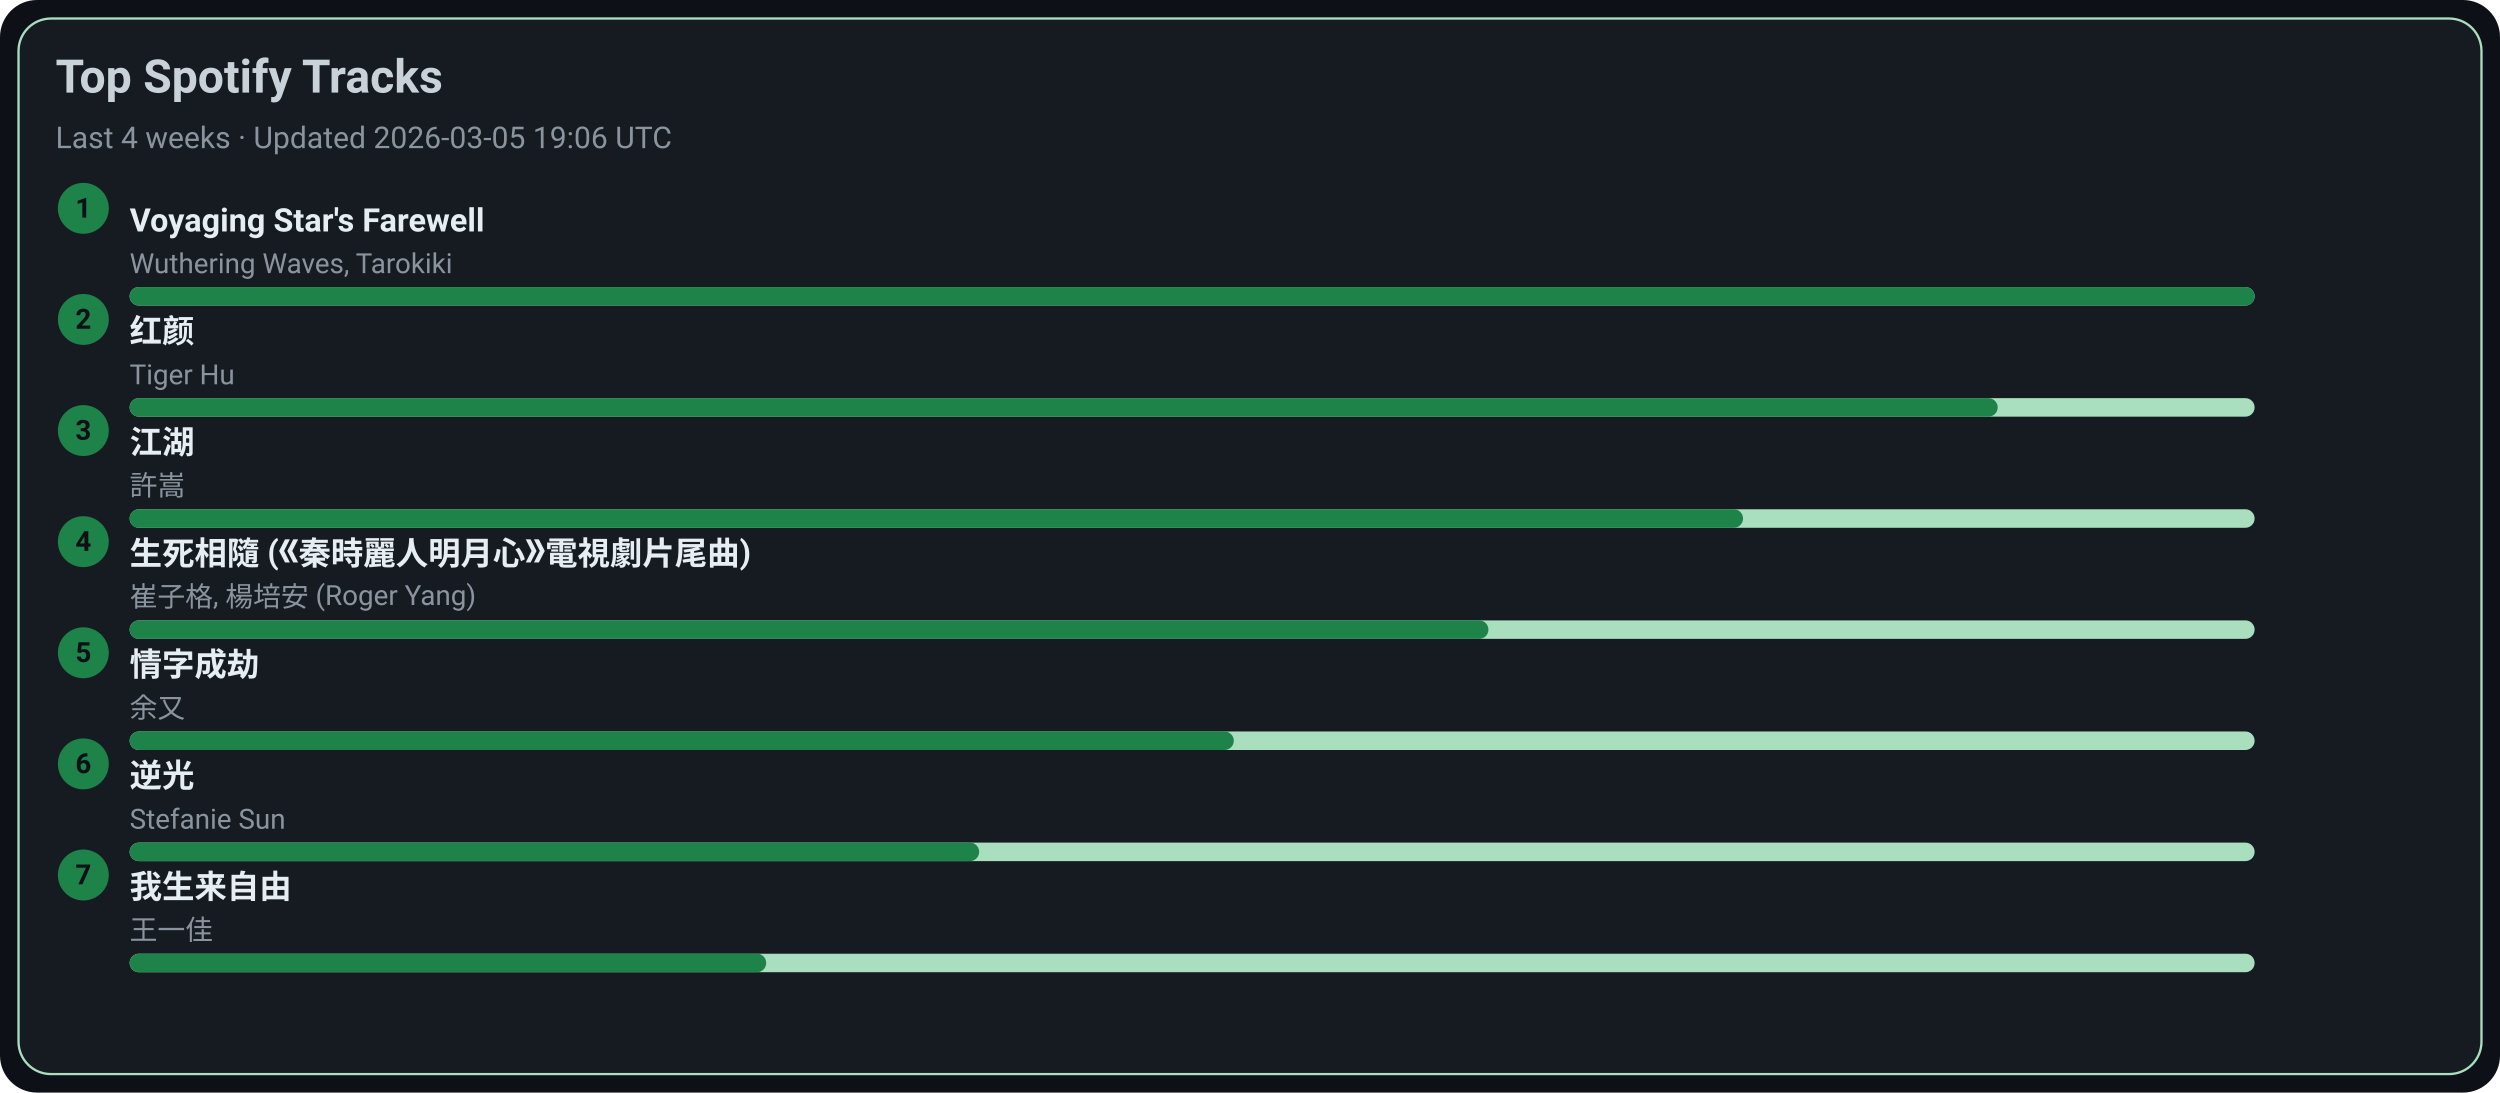
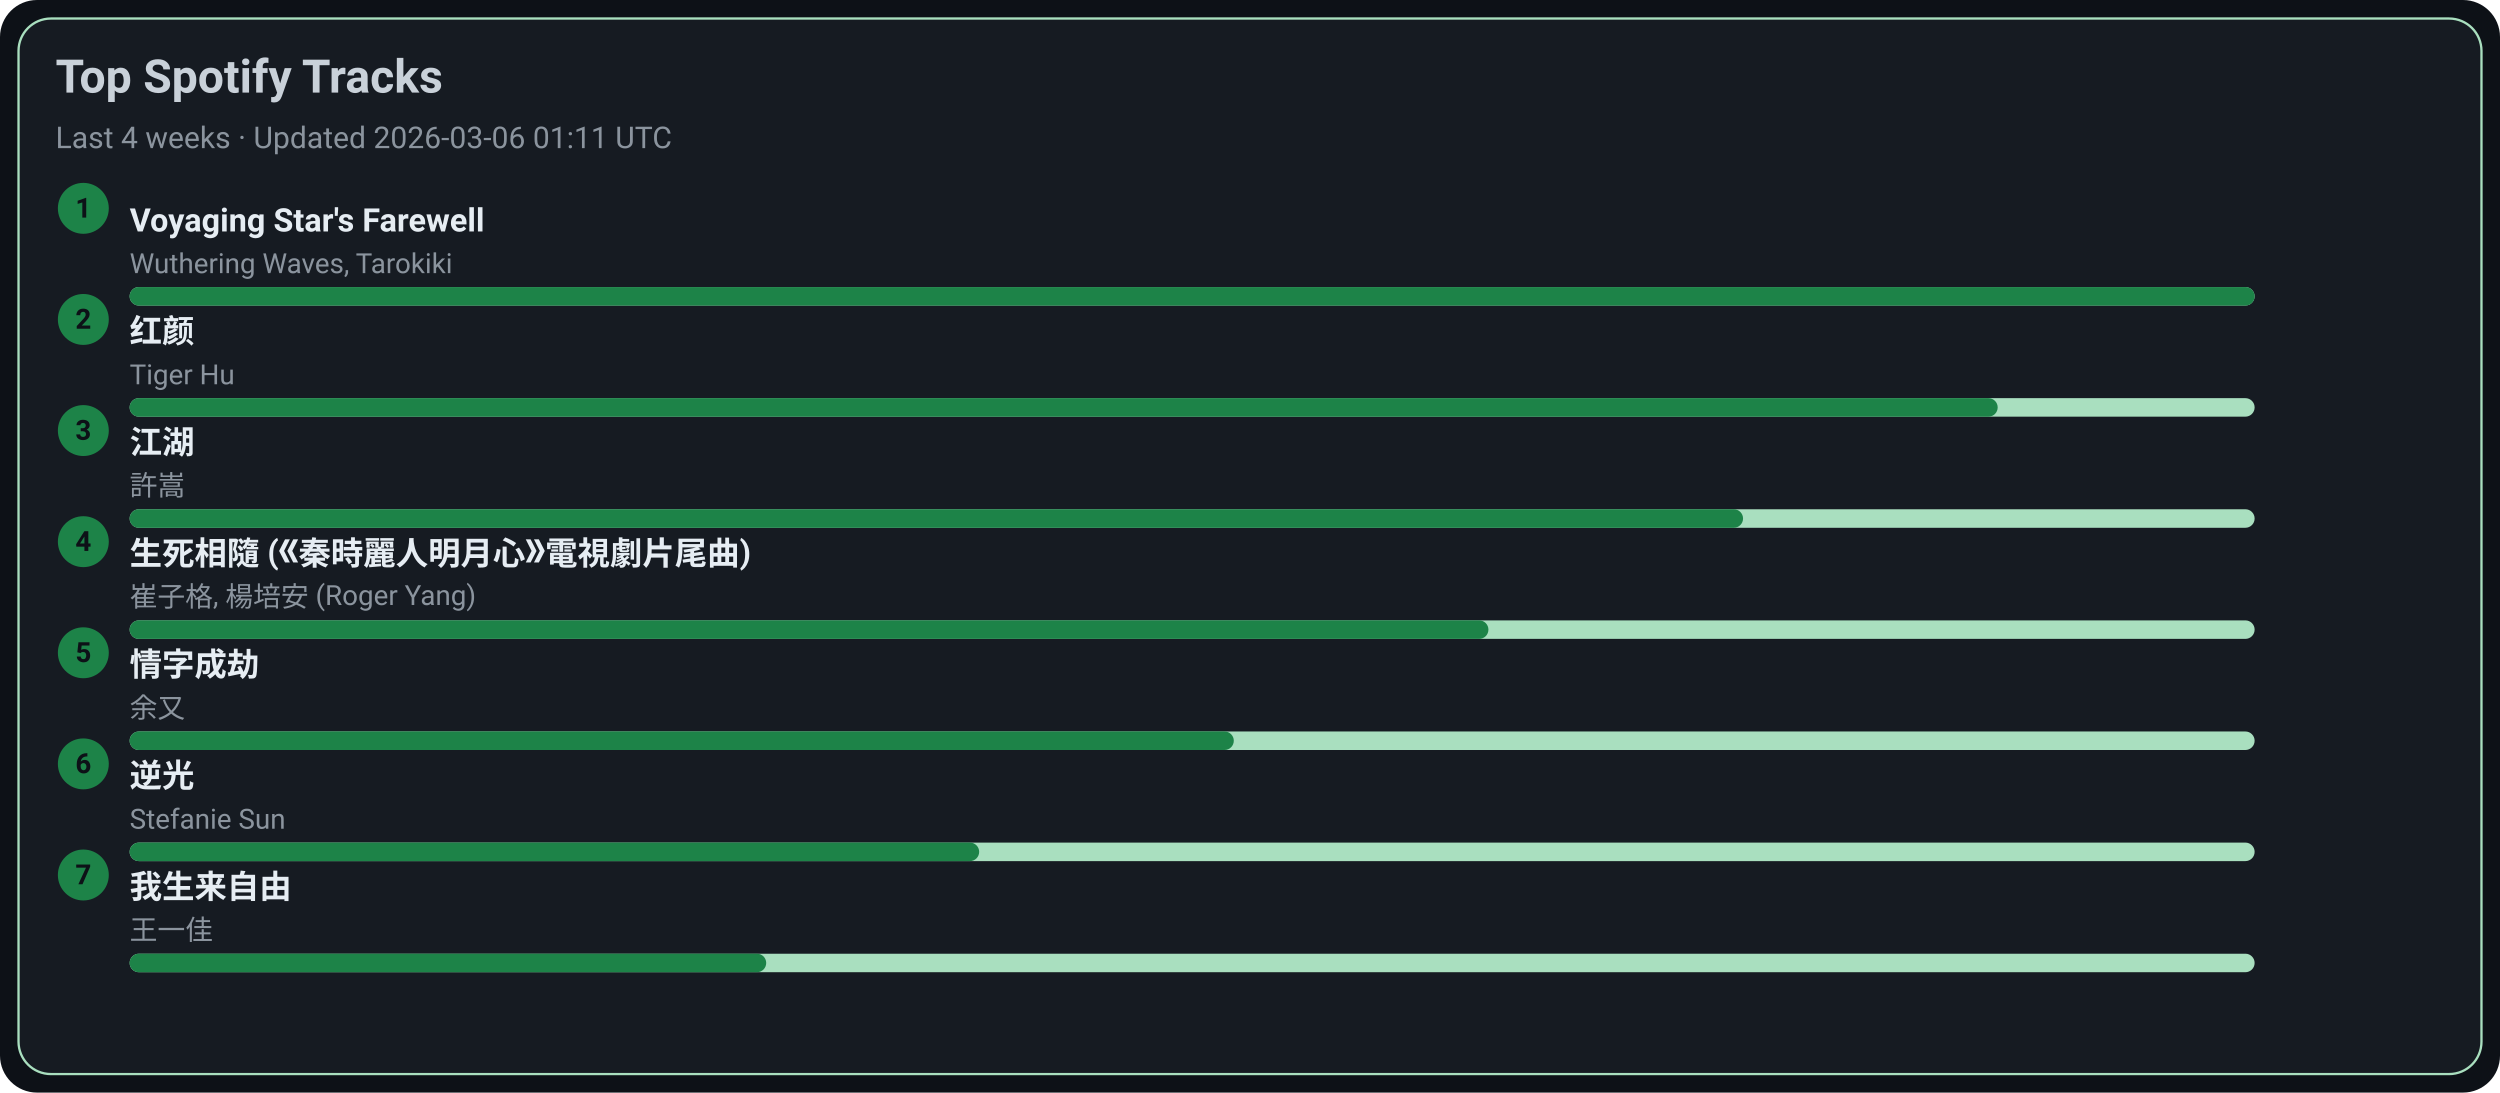
<svg xmlns="http://www.w3.org/2000/svg" width="1080" height="472" viewBox="0 0 1080 472">
  <style>text{font-family:-apple-system,BlinkMacSystemFont,Segoe UI,Roboto,Ubuntu,Helvetica Neue,Arial,Noto Sans,sans-serif}</style>
  <rect width="1080" height="472" rx="16" fill="#0d1117" />
  <rect x="8" y="8" width="1064" height="456" rx="14" fill="#161b22" stroke="#A9DFBF" />
  <text x="24" y="40" font-size="20" fill="#c9d1d9" font-weight="600">Top Spotify Tracks</text>
-   <text x="24" y="64" font-size="13" fill="#8b949e">Last 4 weeks · Updated 2026-03-05 19:06 UTC</text>
+   <text x="24" y="64" font-size="13" fill="#8b949e">Last 4 weeks · Updated 2026-03-06 01:11 UTC</text>
  <circle cx="36" cy="90" r="11" fill="#1D8348" />
  <text x="36" y="94" text-anchor="middle" font-size="12" fill="#0d1117" font-weight="700">1</text>
  <a href="https://open.spotify.com/track/3uI2KolgU1Pt41ywffsggr" target="_blank" rel="noopener noreferrer">
    <text x="56" y="100" font-size="14" fill="#e6edf3" font-weight="600">Voyaging Star's Farewell</text>
  </a>
  <text x="56" y="118" font-size="12" fill="#8b949e">Wuthering Waves, Tarokiki</text>
  <rect x="56" y="124" width="918" height="8" rx="4" fill="#A9DFBF" />
  <rect x="56" y="124" width="918" height="8" rx="4" fill="#1D8348" />
  <circle cx="36" cy="138" r="11" fill="#1D8348" />
  <text x="36" y="142" text-anchor="middle" font-size="12" fill="#0d1117" font-weight="700">2</text>
  <a href="https://open.spotify.com/track/6Q7OE4tvrUOIvIDY2EC5Im" target="_blank" rel="noopener noreferrer">
    <text x="56" y="148" font-size="14" fill="#e6edf3" font-weight="600">红颜</text>
  </a>
  <text x="56" y="166" font-size="12" fill="#8b949e">Tiger Hu</text>
  <rect x="56" y="172" width="918" height="8" rx="4" fill="#A9DFBF" />
  <rect x="56" y="172" width="807" height="8" rx="4" fill="#1D8348" />
  <circle cx="36" cy="186" r="11" fill="#1D8348" />
  <text x="36" y="190" text-anchor="middle" font-size="12" fill="#0d1117" font-weight="700">3</text>
  <a href="https://open.spotify.com/track/03PCdwqajii1xgp7WIozzC" target="_blank" rel="noopener noreferrer">
    <text x="56" y="196" font-size="14" fill="#e6edf3" font-weight="600">江湖</text>
  </a>
  <text x="56" y="214" font-size="12" fill="#8b949e">許嵩</text>
  <rect x="56" y="220" width="918" height="8" rx="4" fill="#A9DFBF" />
  <rect x="56" y="220" width="697" height="8" rx="4" fill="#1D8348" />
  <circle cx="36" cy="234" r="11" fill="#1D8348" />
  <text x="36" y="238" text-anchor="middle" font-size="12" fill="#0d1117" font-weight="700">4</text>
  <a href="https://open.spotify.com/track/6qiDtcYiZOQ4HRuC8U55EM" target="_blank" rel="noopener noreferrer">
    <text x="56" y="244" font-size="14" fill="#e6edf3" font-weight="600">生死相隨 (《秦時麗人明月心》電視劇片尾曲)</text>
  </a>
  <text x="56" y="262" font-size="12" fill="#8b949e">崔子格, 楊培安 (Roger Yang)</text>
  <rect x="56" y="268" width="918" height="8" rx="4" fill="#A9DFBF" />
  <rect x="56" y="268" width="587" height="8" rx="4" fill="#1D8348" />
  <circle cx="36" cy="282" r="11" fill="#1D8348" />
  <text x="36" y="286" text-anchor="middle" font-size="12" fill="#0d1117" font-weight="700">5</text>
  <a href="https://open.spotify.com/track/6PLof7Z5mvbp9im83J4m3m" target="_blank" rel="noopener noreferrer">
    <text x="56" y="292" font-size="14" fill="#e6edf3" font-weight="600">情字成劫</text>
  </a>
  <text x="56" y="310" font-size="12" fill="#8b949e">余又</text>
  <rect x="56" y="316" width="918" height="8" rx="4" fill="#A9DFBF" />
  <rect x="56" y="316" width="477" height="8" rx="4" fill="#1D8348" />
  <circle cx="36" cy="330" r="11" fill="#1D8348" />
  <text x="36" y="334" text-anchor="middle" font-size="12" fill="#0d1117" font-weight="700">6</text>
  <a href="https://open.spotify.com/track/4x1hB3Yg01Aq6J6q0deS9M" target="_blank" rel="noopener noreferrer">
    <text x="56" y="340" font-size="14" fill="#e6edf3" font-weight="600">逆光</text>
  </a>
  <text x="56" y="358" font-size="12" fill="#8b949e">Stefanie Sun</text>
  <rect x="56" y="364" width="918" height="8" rx="4" fill="#A9DFBF" />
  <rect x="56" y="364" width="367" height="8" rx="4" fill="#1D8348" />
  <circle cx="36" cy="378" r="11" fill="#1D8348" />
  <text x="36" y="382" text-anchor="middle" font-size="12" fill="#0d1117" font-weight="700">7</text>
  <a href="https://open.spotify.com/track/0NXE97iU5uBlBrTk0CecSW" target="_blank" rel="noopener noreferrer">
    <text x="56" y="388" font-size="14" fill="#e6edf3" font-weight="600">我生来自由</text>
  </a>
  <text x="56" y="406" font-size="12" fill="#8b949e">王一佳</text>
  <rect x="56" y="412" width="918" height="8" rx="4" fill="#A9DFBF" />
  <rect x="56" y="412" width="275" height="8" rx="4" fill="#1D8348" />
</svg>
